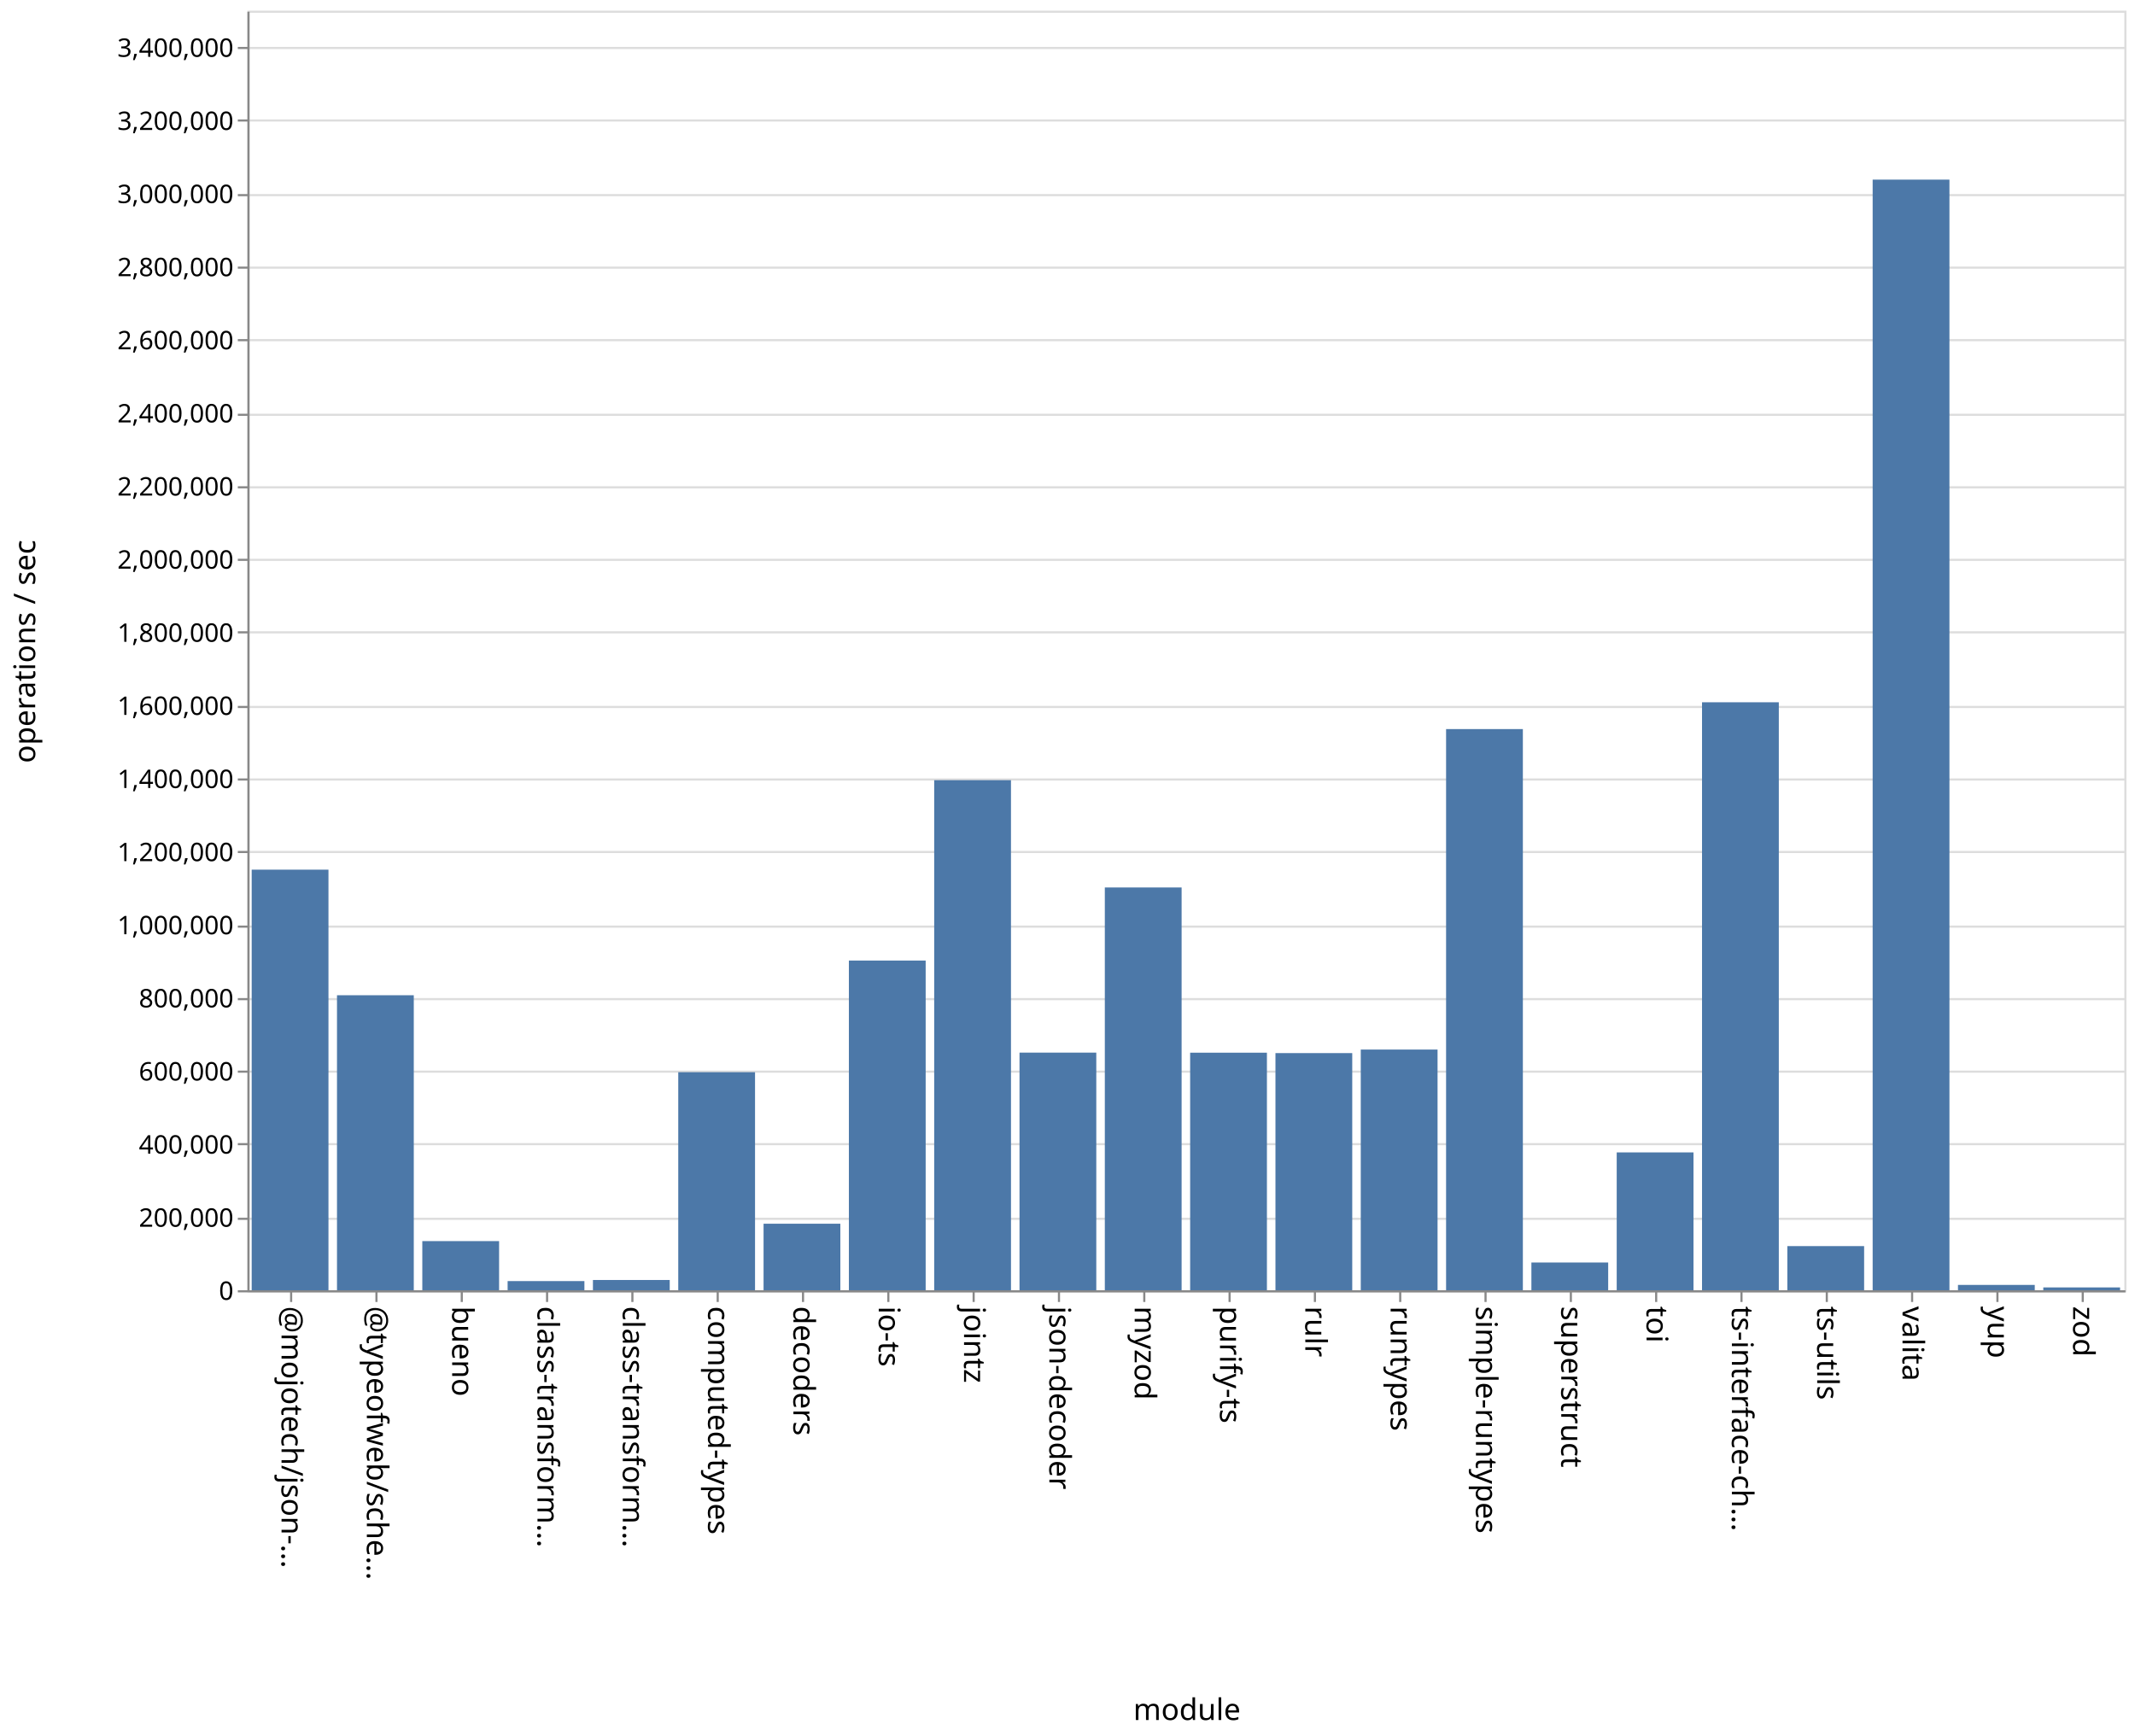
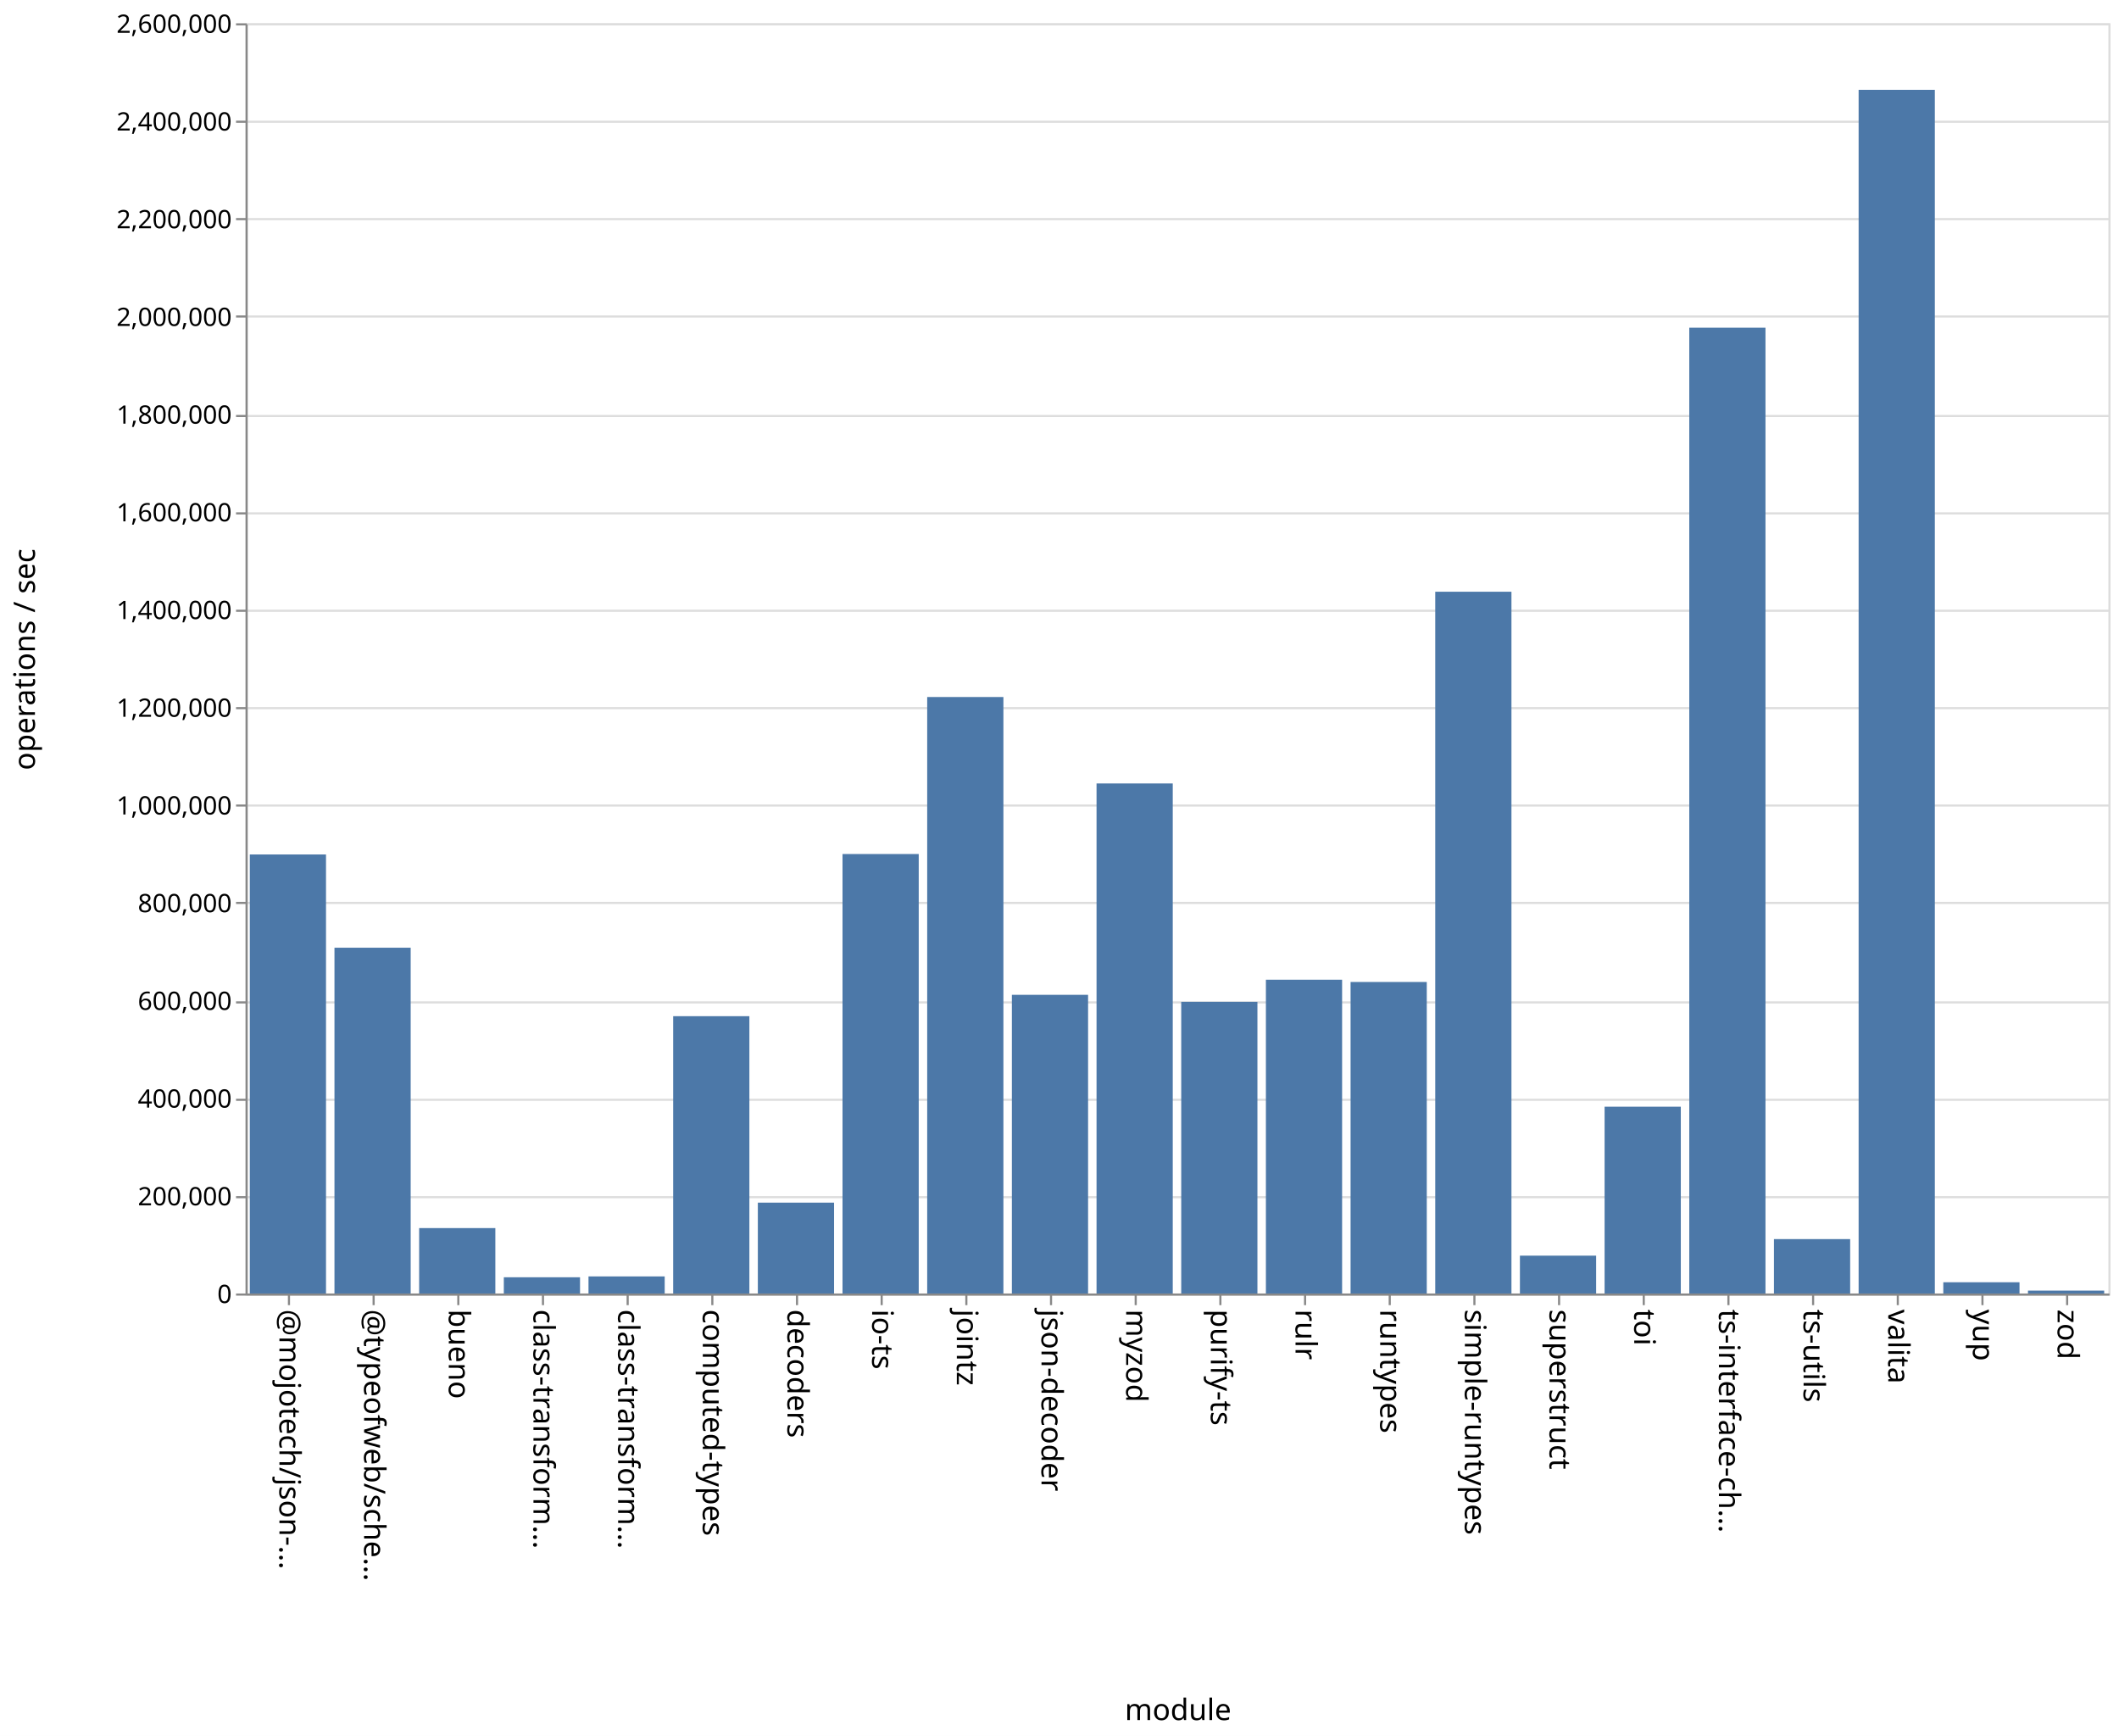
- <svg xmlns="http://www.w3.org/2000/svg" class="marks" width="1001" height="814">
-   <path fill="#fff" d="M0 0h1001v814H0z" />
+ <svg xmlns="http://www.w3.org/2000/svg" class="marks" width="1001" height="820">
+   <path fill="#fff" d="M0 0h1001v820H0z" />
  <g class="mark-group role-frame root" aria-roledescription="group mark container" fill="none" stroke-miterlimit="10">
-     <path class="background" aria-hidden="true" d="M116.5 5.5h880v600h-880z" stroke="#ddd" />
-     <g class="mark-group role-axis" aria-roledescription="axis" aria-label="Y-axis for a linear scale with values from 0 to 3,500,000">
-       <path class="background" aria-hidden="true" d="M116.5 5.5z" pointer-events="none" />
+     <path class="background" aria-hidden="true" d="M116.5 11.5h880v600h-880z" stroke="#ddd" />
+     <g class="mark-group role-axis" aria-roledescription="axis" aria-label="Y-axis for a linear scale with values from 0 to 2,600,000">
+       <path class="background" aria-hidden="true" d="M116.5 11.5z" pointer-events="none" />
      <g class="mark-rule role-axis-grid" pointer-events="none" stroke="#ddd">
-         <path d="M116.5 605.5h880M116.5 571.5h880M116.5 536.5h880M116.5 502.5h880M116.5 468.5h880M116.5 434.5h880M116.5 399.5h880M116.5 365.5h880M116.5 331.5h880M116.5 296.5h880M116.5 262.5h880M116.5 228.5h880M116.5 194.5h880M116.5 159.5h880M116.5 125.5h880M116.5 91.5h880M116.5 56.5h880M116.5 22.5h880" />
+         <path d="M116.5 611.5h880M116.5 565.5h880M116.5 519.5h880M116.5 473.5h880M116.5 426.5h880M116.5 380.5h880M116.5 334.5h880M116.5 288.5h880M116.5 242.5h880M116.5 196.5h880M116.5 149.5h880M116.5 103.5h880M116.5 57.5h880M116.5 11.5h880" />
      </g>
    </g>
    <g class="mark-group role-axis" aria-roledescription="axis" aria-label="X-axis titled 'module' for a discrete scale with 22 values: @mojotech/json-type-validation, @typeofweb/schema, bueno, class-transformer-validator-async, class-transformer-validator-sync, ending with zod">
-       <path class="background" aria-hidden="true" d="M116.5 605.5z" pointer-events="none" />
+       <path class="background" aria-hidden="true" d="M116.5 611.5z" pointer-events="none" />
      <g class="mark-rule role-axis-tick" pointer-events="none" stroke="#888">
-         <path d="M136.5 605.5v5M176.5 605.5v5M216.5 605.5v5M256.5 605.5v5M296.5 605.5v5M336.5 605.5v5M376.5 605.5v5M416.5 605.5v5M456.5 605.5v5M496.5 605.5v5M536.5 605.5v5M576.5 605.5v5M616.5 605.5v5M656.5 605.5v5M696.5 605.5v5M736.5 605.5v5M776.5 605.5v5M816.5 605.5v5M856.5 605.5v5M896.5 605.5v5M936.5 605.5v5M976.5 605.5v5" />
+         <path d="M136.5 611.5v5M176.5 611.5v5M216.5 611.5v5M256.5 611.5v5M296.5 611.5v5M336.5 611.5v5M376.5 611.5v5M416.5 611.5v5M456.5 611.5v5M496.5 611.5v5M536.5 611.5v5M576.5 611.5v5M616.5 611.5v5M656.5 611.5v5M696.5 611.5v5M736.5 611.5v5M776.5 611.5v5M816.5 611.5v5M856.5 611.5v5M896.5 611.5v5M936.5 611.5v5M976.5 611.5v5" />
      </g>
      <g class="mark-text role-axis-label" pointer-events="none" font-family="sans-serif" font-size="14" fill="#000">
-         <text transform="rotate(90 -240.25 372.25)">@mojotech/json-…</text>
-         <text transform="rotate(90 -220.25 392.25)">@typeofweb/sche…</text>
-         <text transform="rotate(90 -200.25 412.25)">bueno</text>
-         <text transform="rotate(90 -180.25 432.25)">class-transform…</text>
-         <text transform="rotate(90 -160.25 452.25)">class-transform…</text>
-         <text transform="rotate(90 -140.25 472.25)">computed-types</text>
-         <text transform="rotate(90 -120.25 492.25)">decoders</text>
-         <text transform="rotate(90 -100.25 512.25)">io-ts</text>
-         <text transform="rotate(90 -80.25 532.25)">jointz</text>
-         <text transform="rotate(90 -60.25 552.25)">json-decoder</text>
-         <text transform="rotate(90 -40.25 572.25)">myzod</text>
-         <text transform="rotate(90 -20.25 592.25)">purify-ts</text>
-         <text transform="rotate(90 -.25 612.25)">rulr</text>
-         <text transform="rotate(90 19.75 632.25)">runtypes</text>
-         <text transform="rotate(90 39.75 652.25)">simple-runtypes</text>
-         <text transform="rotate(90 59.75 672.25)">superstruct</text>
-         <text transform="rotate(90 79.75 692.25)">toi</text>
-         <text transform="rotate(90 99.75 712.25)">ts-interface-ch…</text>
-         <text transform="rotate(90 119.75 732.25)">ts-utils</text>
-         <text transform="rotate(90 139.75 752.25)">valita</text>
-         <text transform="rotate(90 159.75 772.25)">yup</text>
-         <text transform="rotate(90 179.75 792.25)">zod</text>
+         <text transform="rotate(90 -243.25 375.25)">@mojotech/json-…</text>
+         <text transform="rotate(90 -223.25 395.25)">@typeofweb/sche…</text>
+         <text transform="rotate(90 -203.25 415.25)">bueno</text>
+         <text transform="rotate(90 -183.25 435.25)">class-transform…</text>
+         <text transform="rotate(90 -163.25 455.25)">class-transform…</text>
+         <text transform="rotate(90 -143.25 475.25)">computed-types</text>
+         <text transform="rotate(90 -123.25 495.25)">decoders</text>
+         <text transform="rotate(90 -103.25 515.25)">io-ts</text>
+         <text transform="rotate(90 -83.25 535.25)">jointz</text>
+         <text transform="rotate(90 -63.25 555.25)">json-decoder</text>
+         <text transform="rotate(90 -43.25 575.25)">myzod</text>
+         <text transform="rotate(90 -23.25 595.25)">purify-ts</text>
+         <text transform="rotate(90 -3.25 615.25)">rulr</text>
+         <text transform="rotate(90 16.75 635.25)">runtypes</text>
+         <text transform="rotate(90 36.75 655.25)">simple-runtypes</text>
+         <text transform="rotate(90 56.75 675.25)">superstruct</text>
+         <text transform="rotate(90 76.75 695.25)">toi</text>
+         <text transform="rotate(90 96.75 715.25)">ts-interface-ch…</text>
+         <text transform="rotate(90 116.75 735.25)">ts-utils</text>
+         <text transform="rotate(90 136.75 755.25)">valita</text>
+         <text transform="rotate(90 156.75 775.25)">yup</text>
+         <text transform="rotate(90 176.75 795.25)">zod</text>
      </g>
-       <path stroke="#888" d="M116.5 605.5h880" class="mark-rule role-axis-domain" pointer-events="none" />
-       <text text-anchor="middle" transform="translate(556.5 806.5)" font-family="sans-serif" font-size="14" fill="#000" class="mark-text role-axis-title" pointer-events="none">module</text>
+       <path stroke="#888" d="M116.5 611.5h880" class="mark-rule role-axis-domain" pointer-events="none" />
+       <text text-anchor="middle" transform="translate(556.5 812.5)" font-family="sans-serif" font-size="14" fill="#000" class="mark-text role-axis-title" pointer-events="none">module</text>
    </g>
-     <g class="mark-group role-axis" aria-roledescription="axis" aria-label="Y-axis titled 'operations / sec' for a linear scale with values from 0 to 3,500,000">
-       <path class="background" aria-hidden="true" d="M116.5 5.5z" pointer-events="none" />
+     <g class="mark-group role-axis" aria-roledescription="axis" aria-label="Y-axis titled 'operations / sec' for a linear scale with values from 0 to 2,600,000">
+       <path class="background" aria-hidden="true" d="M116.5 11.5z" pointer-events="none" />
      <g class="mark-rule role-axis-tick" pointer-events="none" stroke="#888">
-         <path d="M116.5 605.5h-5M116.5 571.5h-5M116.5 536.5h-5M116.5 502.5h-5M116.5 468.5h-5M116.5 434.5h-5M116.5 399.5h-5M116.5 365.5h-5M116.5 331.5h-5M116.5 296.5h-5M116.5 262.5h-5M116.5 228.5h-5M116.5 194.5h-5M116.5 159.5h-5M116.5 125.5h-5M116.5 91.5h-5M116.5 56.5h-5M116.5 22.5h-5" />
+         <path d="M116.5 611.5h-5M116.5 565.5h-5M116.5 519.5h-5M116.5 473.5h-5M116.5 426.5h-5M116.5 380.5h-5M116.5 334.5h-5M116.5 288.5h-5M116.5 242.5h-5M116.5 196.5h-5M116.5 149.5h-5M116.5 103.5h-5M116.5 57.5h-5M116.5 11.5h-5" />
      </g>
      <g class="mark-text role-axis-label" pointer-events="none" text-anchor="end" font-family="sans-serif" font-size="12" fill="#000">
-         <text transform="translate(109.5 609.5)">0</text>
-         <text transform="translate(109.5 575.214)">200,000</text>
-         <text transform="translate(109.5 540.929)">400,000</text>
-         <text transform="translate(109.5 506.643)">600,000</text>
-         <text transform="translate(109.5 472.357)">800,000</text>
-         <text transform="translate(109.5 438.071)">1,000,000</text>
-         <text transform="translate(109.5 403.786)">1,200,000</text>
-         <text transform="translate(109.5 369.5)">1,400,000</text>
-         <text transform="translate(109.5 335.214)">1,600,000</text>
-         <text transform="translate(109.5 300.929)">1,800,000</text>
-         <text transform="translate(109.5 266.643)">2,000,000</text>
-         <text transform="translate(109.5 232.357)">2,200,000</text>
-         <text transform="translate(109.5 198.071)">2,400,000</text>
-         <text transform="translate(109.5 163.786)">2,600,000</text>
-         <text transform="translate(109.5 129.5)">2,800,000</text>
-         <text transform="translate(109.5 95.214)">3,000,000</text>
-         <text transform="translate(109.5 60.929)">3,200,000</text>
-         <text transform="translate(109.5 26.643)">3,400,000</text>
+         <text transform="translate(109.5 615.5)">0</text>
+         <text transform="translate(109.5 569.346)">200,000</text>
+         <text transform="translate(109.5 523.192)">400,000</text>
+         <text transform="translate(109.5 477.038)">600,000</text>
+         <text transform="translate(109.5 430.885)">800,000</text>
+         <text transform="translate(109.5 384.73)">1,000,000</text>
+         <text transform="translate(109.5 338.577)">1,200,000</text>
+         <text transform="translate(109.5 292.423)">1,400,000</text>
+         <text transform="translate(109.5 246.27)">1,600,000</text>
+         <text transform="translate(109.5 200.115)">1,800,000</text>
+         <text transform="translate(109.5 153.962)">2,000,000</text>
+         <text transform="translate(109.5 107.808)">2,200,000</text>
+         <text transform="translate(109.5 61.654)">2,400,000</text>
+         <text transform="translate(109.5 15.5)">2,600,000</text>
      </g>
-       <path stroke="#888" d="M116.5 605.5V5.5" class="mark-rule role-axis-domain" pointer-events="none" />
-       <text text-anchor="middle" transform="rotate(-90 161 144.5)" font-family="sans-serif" font-size="14" fill="#000" class="mark-text role-axis-title" pointer-events="none">operations / sec</text>
+       <path stroke="#888" d="M116.5 611.5v-600" class="mark-rule role-axis-domain" pointer-events="none" />
+       <text text-anchor="middle" transform="rotate(-90 164 147.5)" font-family="sans-serif" font-size="14" fill="#000" class="mark-text role-axis-title" pointer-events="none">operations / sec</text>
    </g>
    <g class="mark-rect role-mark marks" aria-roledescription="rect mark container" fill="#4c78a8">
-       <path d="M198 581.954h36V605h-36zM238 600.704h36V605h-36zM278 600.189h36V605h-36zM318 502.76h36V605h-36zM358 573.803h36V605h-36zM398 450.402h36V605h-36zM438 365.836h36V605h-36zM478 493.576h36V605h-36zM118 407.782h36V605h-36zM518 416.134h36V605h-36zM558 493.61h36V605h-36zM598 493.8h36V605h-36zM638 492.137h36V605h-36zM678 341.866h36V605h-36zM718 591.989h36V605h-36zM758 540.364h36V605h-36zM798 329.3h36V605h-36zM838 584.3h36V605h-36zM158 466.667h36V605h-36zM878 84.226h36V605h-36zM918 602.497h36V605h-36zM958 603.676h36V605h-36z" />
+       <path d="M198 580.1h36V611h-36zM238 603.329h36V611h-36zM278 602.926h36V611h-36zM318 480.006h36V611h-36zM358 568.08h36V611h-36zM398 403.408h36V611h-36zM438 329.241h36V611h-36zM478 469.914h36V611h-36zM118 403.619h36V611h-36zM518 370.078h36V611h-36zM558 473.225h36V611h-36zM598 462.78h36V611h-36zM638 463.844h36V611h-36zM678 279.512h36V611h-36zM718 593.124h36V611h-36zM758 522.76h36V611h-36zM798 154.79h36V611h-36zM838 585.303h36V611h-36zM158 447.661h36V611h-36zM878 42.432h36V611h-36zM918 605.684h36V611h-36zM958 609.632h36V611h-36z" />
    </g>
  </g>
</svg>
